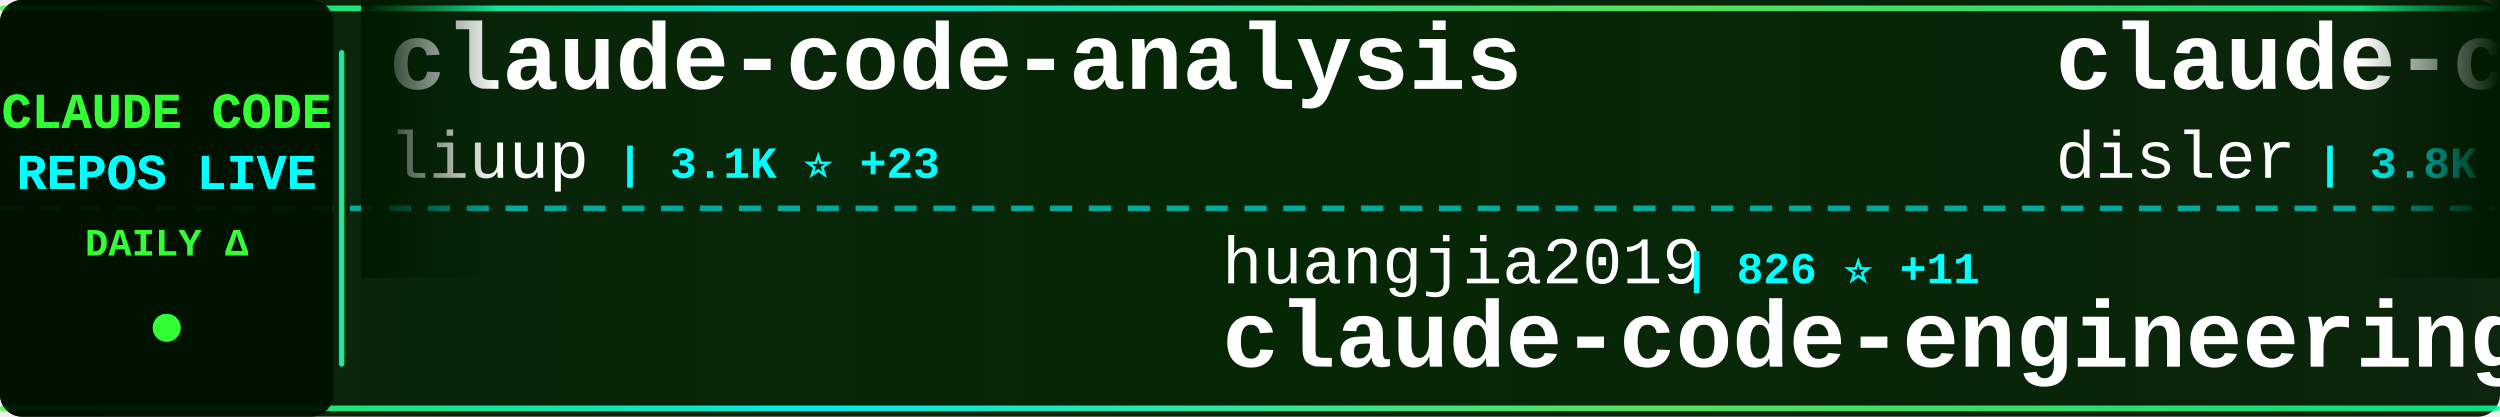
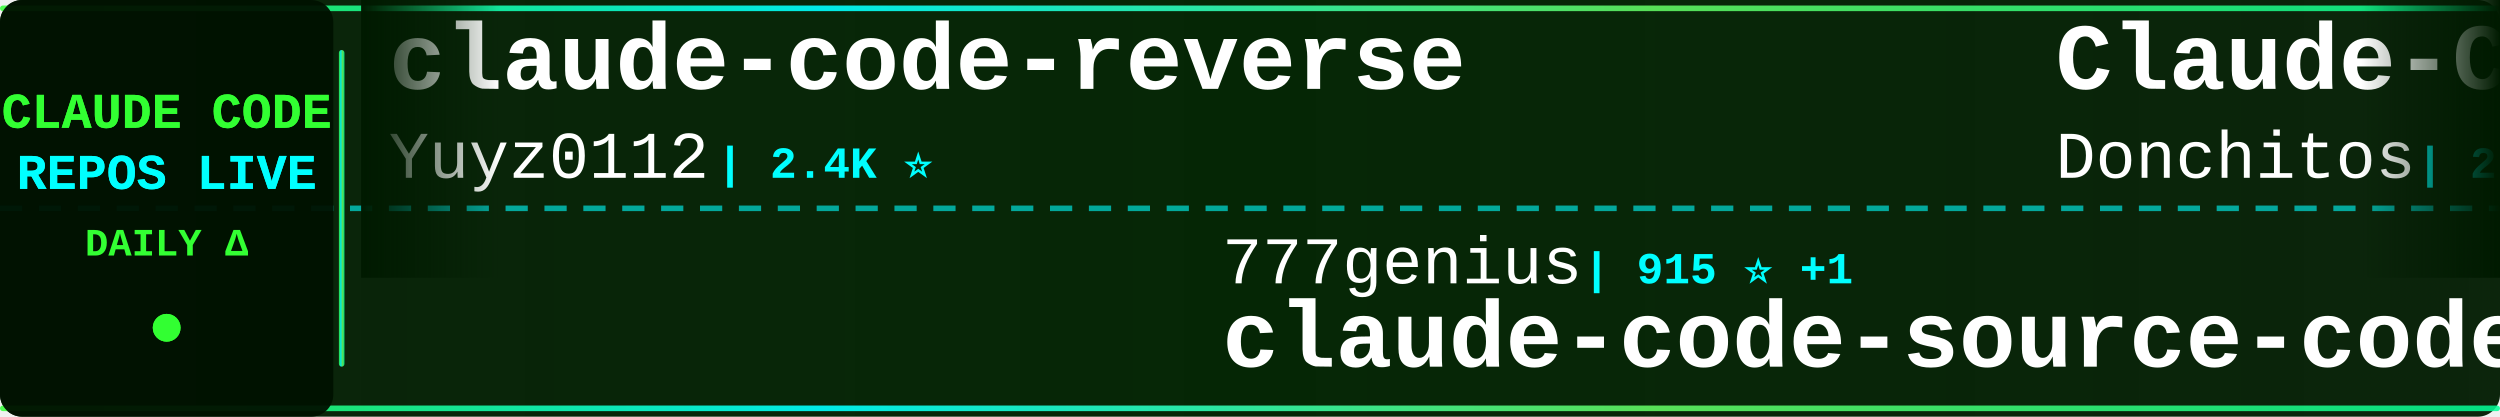
<svg xmlns="http://www.w3.org/2000/svg" width="900" height="150">
  <defs>
    <linearGradient id="tickerBg" x1="0%" y1="0%" x2="100%" y2="0%">
      <stop offset="0%" style="stop-color:#001a00;stop-opacity:0.95" />
      <stop offset="50%" style="stop-color:#002200;stop-opacity:0.98" />
      <stop offset="100%" style="stop-color:#001a00;stop-opacity:0.95" />
    </linearGradient>
    <linearGradient id="borderGrad" x1="0%" y1="0%" x2="100%" y2="0%">
      <stop offset="0%" style="stop-color:#33ff33;stop-opacity:0.85">
        <animate attributeName="stop-opacity" values="0.85;1;0.85" dur="2s" repeatCount="indefinite" />
      </stop>
      <stop offset="33%" style="stop-color:#00ffff;stop-opacity:0.9">
        <animate attributeName="stop-opacity" values="0.9;1;0.9" dur="2.2s" repeatCount="indefinite" />
      </stop>
      <stop offset="66%" style="stop-color:#66ff66;stop-opacity:0.85">
        <animate attributeName="stop-opacity" values="0.85;1;0.85" dur="1.8s" repeatCount="indefinite" />
      </stop>
      <stop offset="100%" style="stop-color:#00ff99;stop-opacity:0.85">
        <animate attributeName="stop-opacity" values="0.85;1;0.85" dur="2s" repeatCount="indefinite" />
      </stop>
    </linearGradient>
    <filter id="textGlow">
      <feGaussianBlur stdDeviation="0.1" result="coloredBlur" />
      <feMerge>
        <feMergeNode in="coloredBlur" />
        <feMergeNode in="SourceGraphic" />
      </feMerge>
    </filter>
    <filter id="metricGlow">
      <feGaussianBlur stdDeviation="0.2" result="coloredBlur" />
      <feMerge>
        <feMergeNode in="coloredBlur" />
        <feMergeNode in="SourceGraphic" />
      </feMerge>
    </filter>
    <linearGradient id="leftFade" x1="0%" y1="0%" x2="100%" y2="0%">
      <stop offset="0%" style="stop-color:#001a00;stop-opacity:1" />
      <stop offset="100%" style="stop-color:#001a00;stop-opacity:0" />
    </linearGradient>
    <linearGradient id="rightFade" x1="0%" y1="0%" x2="100%" y2="0%">
      <stop offset="0%" style="stop-color:#001a00;stop-opacity:0" />
      <stop offset="100%" style="stop-color:#001a00;stop-opacity:1" />
    </linearGradient>
  </defs>
  <rect width="900" height="150" fill="url(#tickerBg)" rx="8" />
  <rect x="0" y="2" width="900" height="2" fill="url(#borderGrad)" rx="1" />
  <rect x="0" y="146" width="900" height="2" fill="url(#borderGrad)" rx="1" />
  <line x1="0" y1="75" x2="900" y2="75" stroke="#00ffff" stroke-width="2" stroke-dasharray="8 6" opacity="0.6" />
  <rect x="0" y="0" width="120" height="150" fill="#001100" opacity="0.95" rx="8" />
  <text x="60" y="46" font-family="'Courier New', monospace" font-size="18" font-weight="bold" fill="#33ff33" text-anchor="middle" filter="url(#textGlow)">
    CLAUDE CODE
  </text>
  <text x="60" y="68" font-family="'Courier New', monospace" font-size="18" font-weight="bold" fill="#00ffff" text-anchor="middle" filter="url(#textGlow)">
    REPOS LIVE
  </text>
  <text x="60" y="92" font-family="'Courier New', monospace" font-size="14" font-weight="bold" fill="#33ff33" text-anchor="middle">
    DAILY Δ
  </text>
  <circle cx="60" cy="118" r="5" fill="#33ff33" filter="url(#metricGlow)">
    <animate attributeName="r" values="4;6;4" dur="1.5s" repeatCount="indefinite" />
    <animate attributeName="opacity" values="0.6;1;0.6" dur="1.5s" repeatCount="indefinite" />
  </circle>
  <rect x="122" y="18" width="2" height="114" fill="url(#borderGrad)" rx="1" />
  <clipPath id="tickerClip">
    <rect x="130" y="0" width="770" height="150" />
  </clipPath>
  <g clip-path="url(#tickerClip)">
    <g id="tickerItems">
      <animateTransform attributeName="transform" attributeType="XML" type="translate" from="0 0" to="-3000 0" dur="54s" repeatCount="indefinite" />
      <g transform="translate(0, 0)">
-         <text x="140" y="32" font-family="'Courier New', monospace" font-size="34" font-weight="bold" fill="#ffffff">claude-code-analysis</text>
-         <text x="140" y="64" font-family="'Courier New', monospace" font-size="24" font-weight="normal" fill="#ffffff" opacity="1.0">liuup</text>
-         <text x="222" y="64" font-family="'Courier New', monospace" font-size="16" font-weight="bold" fill="#00ffff"> | 3.1K ⭐ +23</text>
+         <text x="140" y="32" font-family="'Courier New', monospace" font-size="34" font-weight="bold" fill="#ffffff">claude-code-reverse</text>
+         <text x="140" y="64" font-family="'Courier New', monospace" font-size="24" font-weight="normal" fill="#ffffff" opacity="1.0">Yuyz0112</text>
+         <text x="258" y="64" font-family="'Courier New', monospace" font-size="16" font-weight="bold" fill="#00ffff"> | 2.4K ⭐</text>
      </g>
      <g transform="translate(300, 0)">
-         <text x="140" y="102" font-family="'Courier New', monospace" font-size="24" font-weight="normal" fill="#ffffff" opacity="1.0">huangjia2019</text>
-         <text x="306" y="102" font-family="'Courier New', monospace" font-size="16" font-weight="bold" fill="#00ffff"> | 826 ⭐ +11</text>
-         <text x="140" y="132" font-family="'Courier New', monospace" font-size="34" font-weight="bold" fill="#ffffff">claude-code-engineering</text>
+         <text x="140" y="102" font-family="'Courier New', monospace" font-size="24" font-weight="normal" fill="#ffffff" opacity="1.0">777genius</text>
+         <text x="270" y="102" font-family="'Courier New', monospace" font-size="16" font-weight="bold" fill="#00ffff"> | 915 ⭐ +1</text>
+         <text x="140" y="132" font-family="'Courier New', monospace" font-size="34" font-weight="bold" fill="#ffffff">claude-code-source-code</text>
      </g>
      <g transform="translate(600, 0)">
-         <text x="140" y="32" font-family="'Courier New', monospace" font-size="34" font-weight="bold" fill="#ffffff">claude-code-hooks-master...</text>
-         <text x="140" y="64" font-family="'Courier New', monospace" font-size="24" font-weight="normal" fill="#ffffff" opacity="1.0">disler</text>
-         <text x="234" y="64" font-family="'Courier New', monospace" font-size="16" font-weight="bold" fill="#00ffff"> | 3.8K ⭐ +4</text>
+         <text x="140" y="32" font-family="'Courier New', monospace" font-size="34" font-weight="bold" fill="#ffffff">Claude-Code-Game-Studios</text>
+         <text x="140" y="64" font-family="'Courier New', monospace" font-size="24" font-weight="normal" fill="#ffffff" opacity="1.0">Donchitos</text>
+         <text x="270" y="64" font-family="'Courier New', monospace" font-size="16" font-weight="bold" fill="#00ffff"> | 21.4K ⭐ +65</text>
      </g>
      <g transform="translate(900, 0)">
-         <text x="140" y="102" font-family="'Courier New', monospace" font-size="24" font-weight="normal" fill="#ffffff" opacity="1.0">Yuyz0112</text>
-         <text x="258" y="102" font-family="'Courier New', monospace" font-size="16" font-weight="bold" fill="#00ffff"> | 2.4K ⭐</text>
-         <text x="140" y="132" font-family="'Courier New', monospace" font-size="34" font-weight="bold" fill="#ffffff">claude-code-reverse</text>
-       </g>
-       <g transform="translate(1200, 0)">
-         <text x="140" y="32" font-family="'Courier New', monospace" font-size="34" font-weight="bold" fill="#ffffff">edmunds-claude-code</text>
-         <text x="140" y="64" font-family="'Courier New', monospace" font-size="24" font-weight="normal" fill="#ffffff" opacity="1.0">edmund-io</text>
-         <text x="270" y="64" font-family="'Courier New', monospace" font-size="16" font-weight="bold" fill="#00ffff"> | 1.5K ⭐ +2</text>
-       </g>
-       <g transform="translate(1500, 0)">
-         <text x="140" y="102" font-family="'Courier New', monospace" font-size="24" font-weight="normal" fill="#ffffff" opacity="1.0">sickn33</text>
-         <text x="246" y="102" font-family="'Courier New', monospace" font-size="16" font-weight="bold" fill="#00ffff"> | 40.4K ⭐ +117</text>
-         <text x="140" y="132" font-family="'Courier New', monospace" font-size="34" font-weight="bold" fill="#ffffff">antigravity-awesome-skil...</text>
-       </g>
-       <g transform="translate(1800, 0)">
-         <text x="140" y="32" font-family="'Courier New', monospace" font-size="34" font-weight="bold" fill="#ffffff">claude-code-harness</text>
-         <text x="140" y="64" font-family="'Courier New', monospace" font-size="24" font-weight="normal" fill="#ffffff" opacity="1.0">Chachamaru127</text>
-         <text x="318" y="64" font-family="'Courier New', monospace" font-size="16" font-weight="bold" fill="#00ffff"> | 2.7K ⭐ +4</text>
-       </g>
-       <g transform="translate(2100, 0)">
-         <text x="140" y="102" font-family="'Courier New', monospace" font-size="24" font-weight="normal" fill="#ffffff" opacity="1.0">feiskyer</text>
-         <text x="258" y="102" font-family="'Courier New', monospace" font-size="16" font-weight="bold" fill="#00ffff"> | 1.6K ⭐ +1</text>
-         <text x="140" y="132" font-family="'Courier New', monospace" font-size="34" font-weight="bold" fill="#ffffff">claude-code-settings</text>
-       </g>
-       <g transform="translate(2400, 0)">
-         <text x="140" y="32" font-family="'Courier New', monospace" font-size="34" font-weight="bold" fill="#ffffff">pi-vs-claude-code</text>
-         <text x="140" y="64" font-family="'Courier New', monospace" font-size="24" font-weight="normal" fill="#ffffff" opacity="1.0">disler</text>
-         <text x="234" y="64" font-family="'Courier New', monospace" font-size="16" font-weight="bold" fill="#00ffff"> | 1.4K ⭐ +4</text>
-       </g>
-       <g transform="translate(2700, 0)">
        <text x="140" y="102" font-family="'Courier New', monospace" font-size="24" font-weight="normal" fill="#ffffff" opacity="1.0">anthropics</text>
        <text x="282" y="102" font-family="'Courier New', monospace" font-size="16" font-weight="bold" fill="#00ffff"> | 149.5K ⭐ +520</text>
        <text x="140" y="132" font-family="'Courier New', monospace" font-size="34" font-weight="bold" fill="#ffffff">skills</text>
      </g>
+       <g transform="translate(1200, 0)">
+         <text x="140" y="32" font-family="'Courier New', monospace" font-size="34" font-weight="bold" fill="#ffffff">my-claude-code-setup</text>
+         <text x="140" y="64" font-family="'Courier New', monospace" font-size="24" font-weight="normal" fill="#ffffff" opacity="1.0">centminmod</text>
+         <text x="282" y="64" font-family="'Courier New', monospace" font-size="16" font-weight="bold" fill="#00ffff"> | 2.4K ⭐ +4</text>
+       </g>
+       <g transform="translate(1500, 0)">
+         <text x="140" y="102" font-family="'Courier New', monospace" font-size="24" font-weight="normal" fill="#ffffff" opacity="1.0">OneRedOak</text>
+         <text x="270" y="102" font-family="'Courier New', monospace" font-size="16" font-weight="bold" fill="#00ffff"> | 3.8K ⭐ +3</text>
+         <text x="140" y="132" font-family="'Courier New', monospace" font-size="34" font-weight="bold" fill="#ffffff">claude-code-workflows</text>
+       </g>
+       <g transform="translate(1800, 0)">
+         <text x="140" y="32" font-family="'Courier New', monospace" font-size="34" font-weight="bold" fill="#ffffff">Claude-Code-Source-Study</text>
+         <text x="140" y="64" font-family="'Courier New', monospace" font-size="24" font-weight="normal" fill="#ffffff" opacity="1.0">luyao618</text>
+         <text x="258" y="64" font-family="'Courier New', monospace" font-size="16" font-weight="bold" fill="#00ffff"> | 1.5K ⭐ +5</text>
+       </g>
+       <g transform="translate(2100, 0)">
+         <text x="140" y="102" font-family="'Courier New', monospace" font-size="24" font-weight="normal" fill="#ffffff" opacity="1.0">https-deeplearning-ai</text>
+         <text x="414" y="102" font-family="'Courier New', monospace" font-size="16" font-weight="bold" fill="#00ffff"> | 526 ⭐ +1</text>
+         <text x="140" y="132" font-family="'Courier New', monospace" font-size="34" font-weight="bold" fill="#ffffff">sc-claude-code-files</text>
+       </g>
+       <g transform="translate(2400, 0)">
+         <text x="140" y="32" font-family="'Courier New', monospace" font-size="34" font-weight="bold" fill="#ffffff">claude-code-engineering</text>
+         <text x="140" y="64" font-family="'Courier New', monospace" font-size="24" font-weight="normal" fill="#ffffff" opacity="1.0">huangjia2019</text>
+         <text x="306" y="64" font-family="'Courier New', monospace" font-size="16" font-weight="bold" fill="#00ffff"> | 826 ⭐ +10</text>
+       </g>
+       <g transform="translate(2700, 0)">
+         <text x="140" y="102" font-family="'Courier New', monospace" font-size="24" font-weight="normal" fill="#ffffff" opacity="1.0">darcyegb</text>
+         <text x="258" y="102" font-family="'Courier New', monospace" font-size="16" font-weight="bold" fill="#00ffff"> | 719 ⭐ +3</text>
+         <text x="140" y="132" font-family="'Courier New', monospace" font-size="34" font-weight="bold" fill="#ffffff">ClaudeCodeAgents</text>
+       </g>
      <g transform="translate(3000, 0)">
-         <text x="140" y="32" font-family="'Courier New', monospace" font-size="34" font-weight="bold" fill="#ffffff">claude-code-analysis</text>
-         <text x="140" y="64" font-family="'Courier New', monospace" font-size="24" font-weight="normal" fill="#ffffff" opacity="1.0">liuup</text>
-         <text x="222" y="64" font-family="'Courier New', monospace" font-size="16" font-weight="bold" fill="#00ffff"> | 3.1K ⭐ +23</text>
+         <text x="140" y="32" font-family="'Courier New', monospace" font-size="34" font-weight="bold" fill="#ffffff">claude-code-reverse</text>
+         <text x="140" y="64" font-family="'Courier New', monospace" font-size="24" font-weight="normal" fill="#ffffff" opacity="1.0">Yuyz0112</text>
+         <text x="258" y="64" font-family="'Courier New', monospace" font-size="16" font-weight="bold" fill="#00ffff"> | 2.4K ⭐</text>
      </g>
      <g transform="translate(3300, 0)">
-         <text x="140" y="102" font-family="'Courier New', monospace" font-size="24" font-weight="normal" fill="#ffffff" opacity="1.0">huangjia2019</text>
-         <text x="306" y="102" font-family="'Courier New', monospace" font-size="16" font-weight="bold" fill="#00ffff"> | 826 ⭐ +11</text>
-         <text x="140" y="132" font-family="'Courier New', monospace" font-size="34" font-weight="bold" fill="#ffffff">claude-code-engineering</text>
+         <text x="140" y="102" font-family="'Courier New', monospace" font-size="24" font-weight="normal" fill="#ffffff" opacity="1.0">777genius</text>
+         <text x="270" y="102" font-family="'Courier New', monospace" font-size="16" font-weight="bold" fill="#00ffff"> | 915 ⭐ +1</text>
+         <text x="140" y="132" font-family="'Courier New', monospace" font-size="34" font-weight="bold" fill="#ffffff">claude-code-source-code</text>
      </g>
      <g transform="translate(3600, 0)">
-         <text x="140" y="32" font-family="'Courier New', monospace" font-size="34" font-weight="bold" fill="#ffffff">claude-code-hooks-master...</text>
-         <text x="140" y="64" font-family="'Courier New', monospace" font-size="24" font-weight="normal" fill="#ffffff" opacity="1.0">disler</text>
-         <text x="234" y="64" font-family="'Courier New', monospace" font-size="16" font-weight="bold" fill="#00ffff"> | 3.8K ⭐ +4</text>
+         <text x="140" y="32" font-family="'Courier New', monospace" font-size="34" font-weight="bold" fill="#ffffff">Claude-Code-Game-Studios</text>
+         <text x="140" y="64" font-family="'Courier New', monospace" font-size="24" font-weight="normal" fill="#ffffff" opacity="1.0">Donchitos</text>
+         <text x="270" y="64" font-family="'Courier New', monospace" font-size="16" font-weight="bold" fill="#00ffff"> | 21.4K ⭐ +65</text>
      </g>
      <g transform="translate(3900, 0)">
-         <text x="140" y="102" font-family="'Courier New', monospace" font-size="24" font-weight="normal" fill="#ffffff" opacity="1.0">Yuyz0112</text>
-         <text x="258" y="102" font-family="'Courier New', monospace" font-size="16" font-weight="bold" fill="#00ffff"> | 2.4K ⭐</text>
-         <text x="140" y="132" font-family="'Courier New', monospace" font-size="34" font-weight="bold" fill="#ffffff">claude-code-reverse</text>
+         <text x="140" y="102" font-family="'Courier New', monospace" font-size="24" font-weight="normal" fill="#ffffff" opacity="1.0">anthropics</text>
+         <text x="282" y="102" font-family="'Courier New', monospace" font-size="16" font-weight="bold" fill="#00ffff"> | 149.5K ⭐ +520</text>
+         <text x="140" y="132" font-family="'Courier New', monospace" font-size="34" font-weight="bold" fill="#ffffff">skills</text>
      </g>
    </g>
  </g>
  <rect x="130" y="0" width="50" height="100" fill="url(#leftFade)" />
  <rect x="850" y="0" width="50" height="100" fill="url(#rightFade)" />
</svg>
